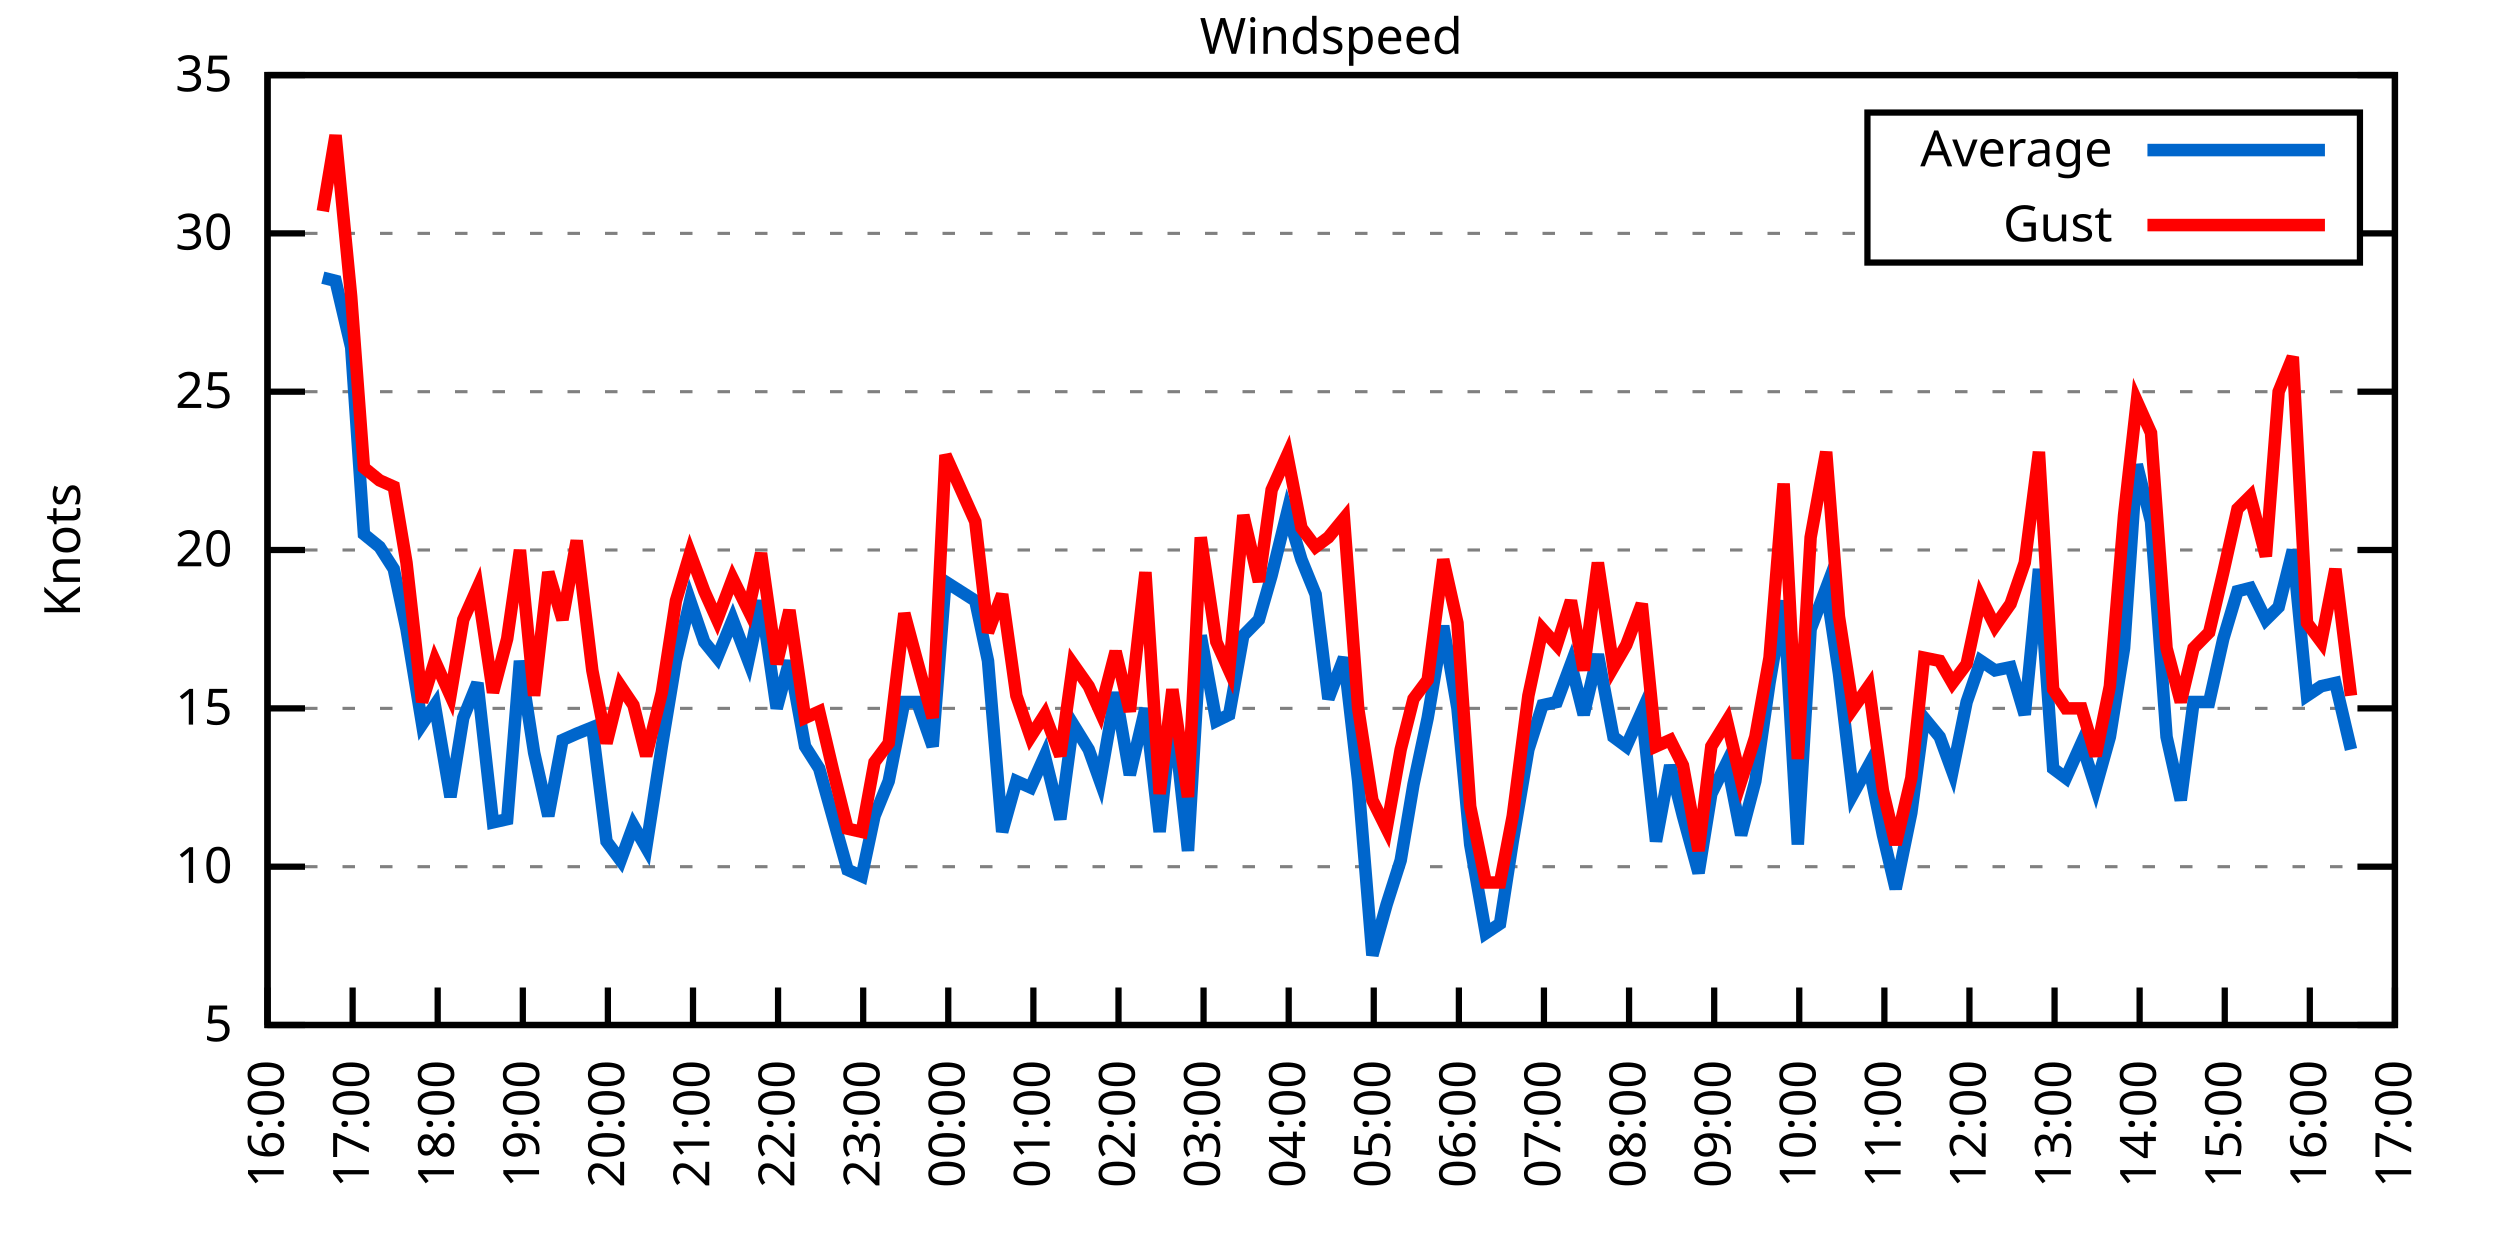
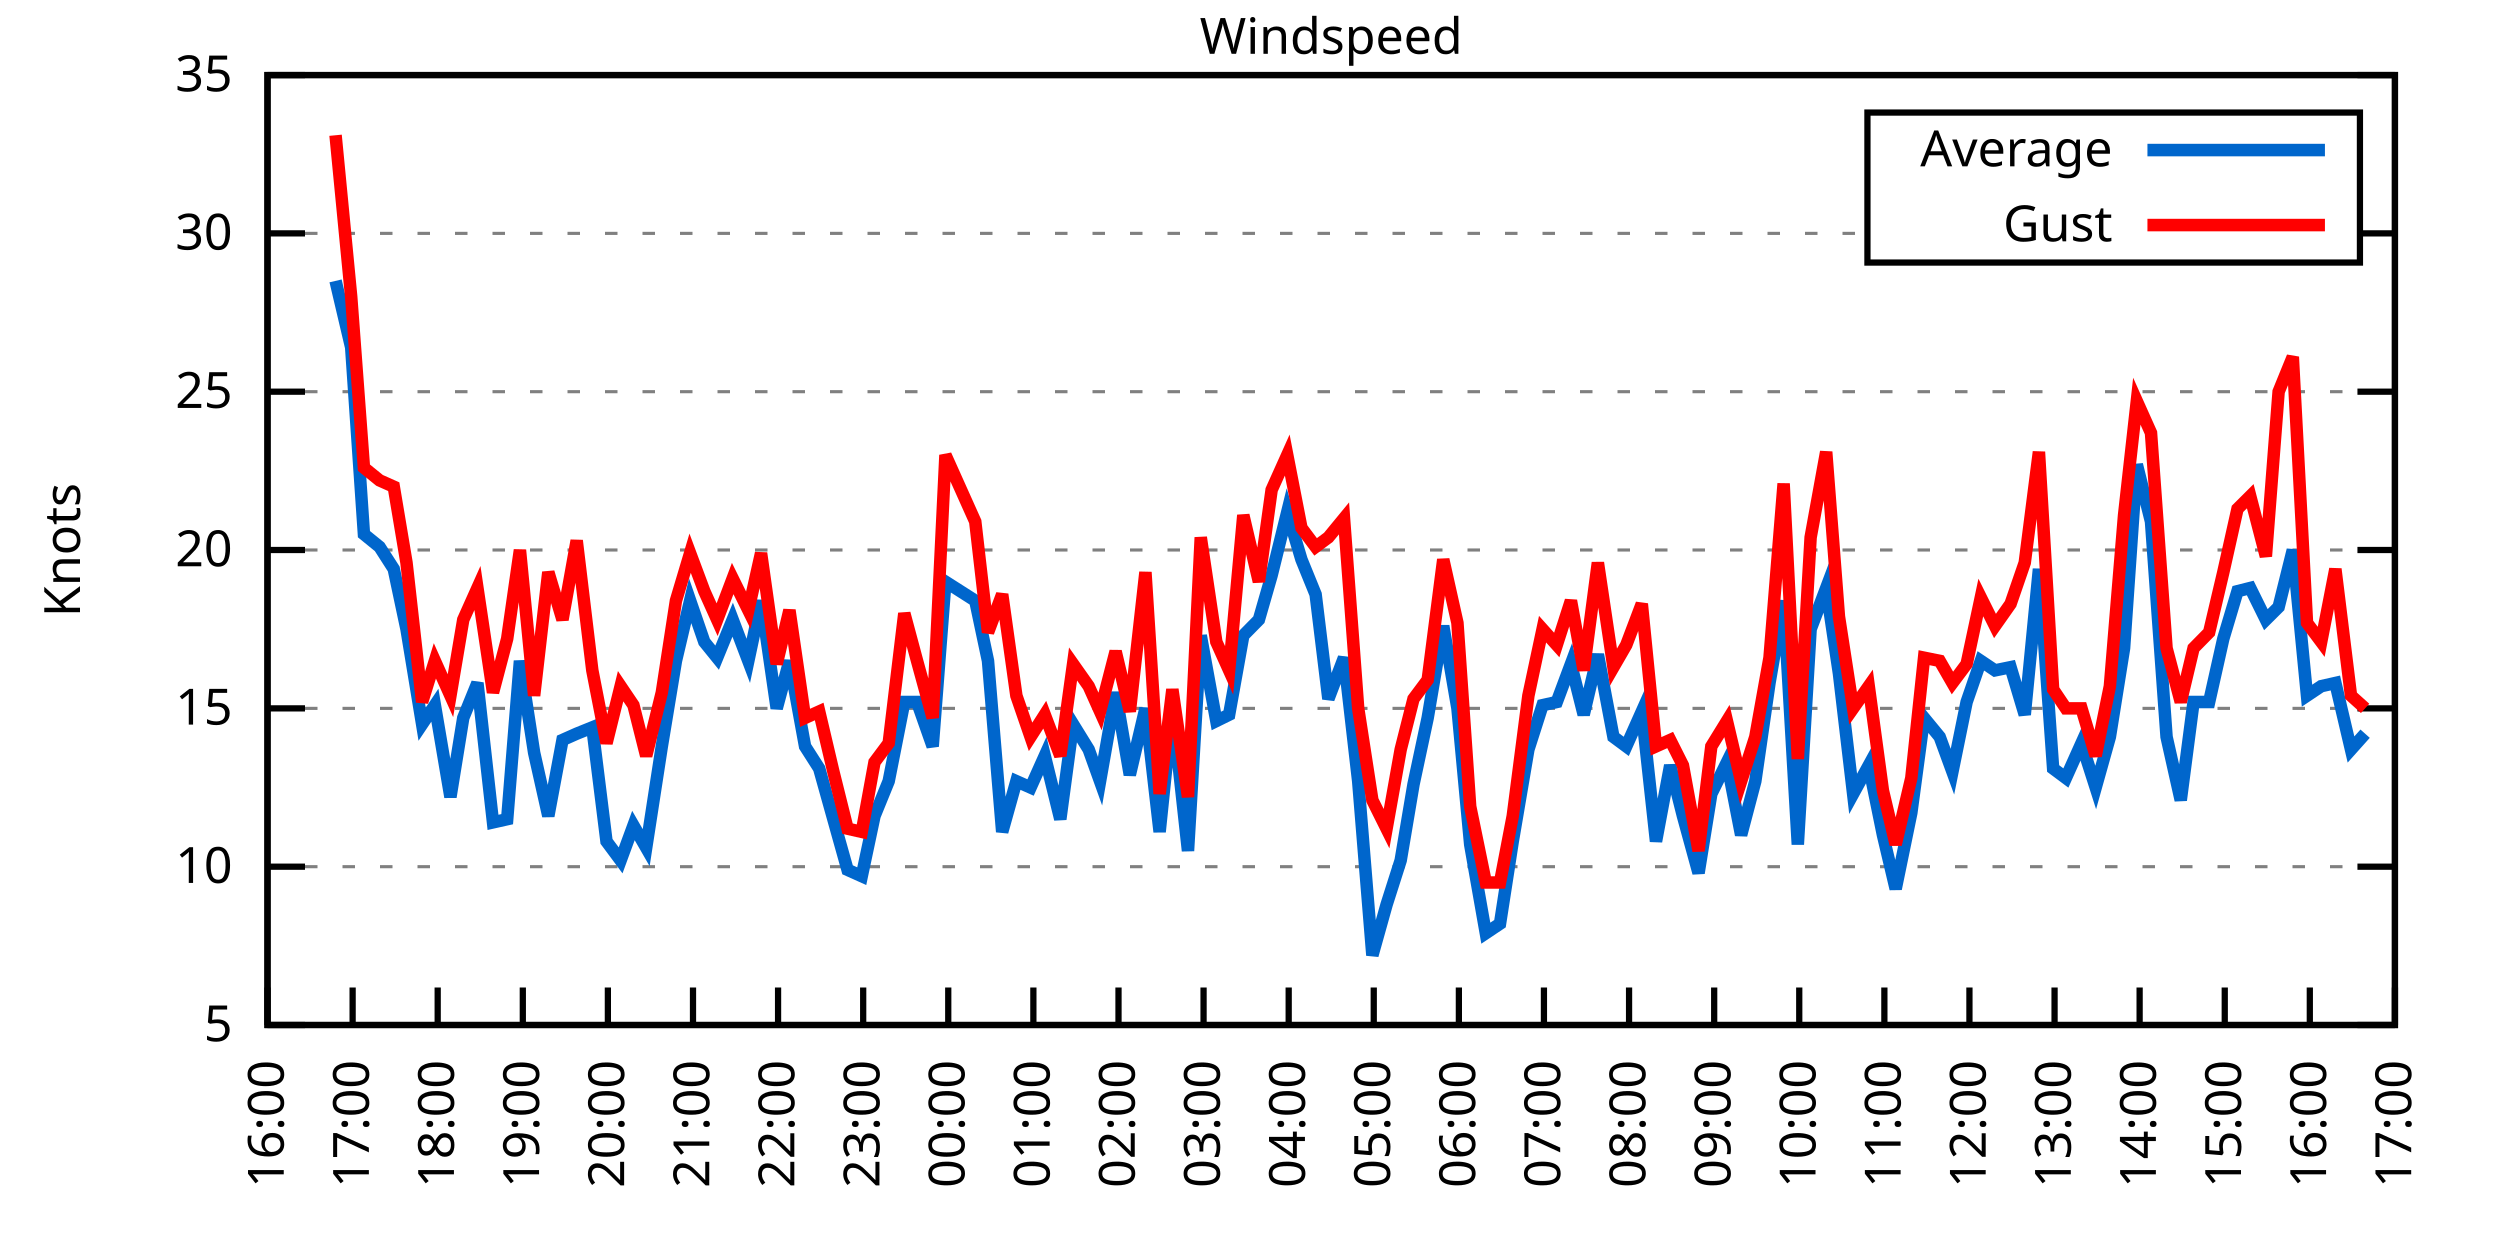
<svg xmlns="http://www.w3.org/2000/svg" xmlns:xlink="http://www.w3.org/1999/xlink" width="400" height="200" viewBox="0 0 400 200">
  <g id="gnuplot_canvas">
    <rect x="0" y="0" width="400" height="200" fill="none" />
    <defs>
      <circle id="gpDot" r="0.5" stroke-width="0.5" stroke="currentColor" />
      <path id="gpPt0" stroke-width="0.333" stroke="currentColor" d="M-1,0 h2 M0,-1 v2" />
      <path id="gpPt1" stroke-width="0.333" stroke="currentColor" d="M-1,-1 L1,1 M1,-1 L-1,1" />
      <path id="gpPt2" stroke-width="0.333" stroke="currentColor" d="M-1,0 L1,0 M0,-1 L0,1 M-1,-1 L1,1 M-1,1 L1,-1" />
      <rect id="gpPt3" stroke-width="0.333" stroke="currentColor" x="-1" y="-1" width="2" height="2" />
      <rect id="gpPt4" stroke-width="0.333" stroke="currentColor" fill="currentColor" x="-1" y="-1" width="2" height="2" />
      <circle id="gpPt5" stroke-width="0.333" stroke="currentColor" cx="0" cy="0" r="1" />
      <use xlink:href="#gpPt5" id="gpPt6" fill="currentColor" stroke="none" />
      <path id="gpPt7" stroke-width="0.333" stroke="currentColor" d="M0,-1.33 L-1.33,0.67 L1.33,0.67 z" />
      <use xlink:href="#gpPt7" id="gpPt8" fill="currentColor" stroke="none" />
      <use xlink:href="#gpPt7" id="gpPt9" stroke="currentColor" transform="rotate(180)" />
      <use xlink:href="#gpPt9" id="gpPt10" fill="currentColor" stroke="none" />
      <use xlink:href="#gpPt3" id="gpPt11" stroke="currentColor" transform="rotate(45)" />
      <use xlink:href="#gpPt11" id="gpPt12" fill="currentColor" stroke="none" />
      <path id="gpPt13" stroke-width="0.333" stroke="currentColor" d="M0,1.330 L1.265,0.411 L0.782,-1.067 L-0.782,-1.076 L-1.265,0.411 z" />
      <use xlink:href="#gpPt13" id="gpPt14" fill="currentColor" stroke="none" />
      <filter id="textbox" filterUnits="objectBoundingBox" x="0" y="0" height="1" width="1">
        <feFlood flood-color="white" flood-opacity="1" result="bgnd" />
        <feComposite in="SourceGraphic" in2="bgnd" operator="atop" />
      </filter>
      <filter id="greybox" filterUnits="objectBoundingBox" x="0" y="0" height="1" width="1">
        <feFlood flood-color="lightgrey" flood-opacity="1" result="grey" />
        <feComposite in="SourceGraphic" in2="grey" operator="atop" />
      </filter>
    </defs>
    <g fill="none" color="white" stroke="currentColor" stroke-width="1.00" stroke-linecap="butt" stroke-linejoin="miter">
</g>
    <g fill="none" color="black" stroke="currentColor" stroke-width="1.00" stroke-linecap="butt" stroke-linejoin="miter">
      <g stroke="none" shape-rendering="crispEdges">
        <polygon fill="rgb(255, 255, 255)" points="42.80,164.00 383.18,164.00 383.18,12.02 42.80,12.02 " />
      </g>
    </g>
    <g fill="none" color="black" stroke="currentColor" stroke-width="1.00" stroke-linecap="butt" stroke-linejoin="miter">
</g>
    <g fill="none" color="black" stroke="black" stroke-width="0.50" stroke-linecap="butt" stroke-linejoin="miter">
</g>
    <g fill="none" color="gray" stroke="currentColor" stroke-width="0.50" stroke-linecap="butt" stroke-linejoin="miter">
      <path stroke="gray" stroke-dasharray="2,4" class="gridline" d="M42.80,164.00 L383.19,164.00  " />
    </g>
    <g fill="none" color="gray" stroke="gray" stroke-width="1.00" stroke-linecap="butt" stroke-linejoin="miter">
</g>
    <g fill="none" color="black" stroke="currentColor" stroke-width="1.00" stroke-linecap="butt" stroke-linejoin="miter">
      <path stroke="black" d="M42.80,164.00 L48.80,164.00 M383.19,164.00 L377.19,164.00  " />
      <g transform="translate(37.20,166.60)" stroke="none" fill="black" font-family="Sans" font-size="8.00" text-anchor="end">
        <text>
          <tspan font-family="Sans"> 5</tspan>
        </text>
      </g>
    </g>
    <g fill="none" color="black" stroke="currentColor" stroke-width="1.00" stroke-linecap="butt" stroke-linejoin="miter">
</g>
    <g fill="none" color="black" stroke="black" stroke-width="0.50" stroke-linecap="butt" stroke-linejoin="miter">
</g>
    <g fill="none" color="gray" stroke="currentColor" stroke-width="0.50" stroke-linecap="butt" stroke-linejoin="miter">
      <path stroke="gray" stroke-dasharray="2,4" class="gridline" d="M42.80,138.67 L383.19,138.67  " />
    </g>
    <g fill="none" color="gray" stroke="gray" stroke-width="1.00" stroke-linecap="butt" stroke-linejoin="miter">
</g>
    <g fill="none" color="black" stroke="currentColor" stroke-width="1.00" stroke-linecap="butt" stroke-linejoin="miter">
      <path stroke="black" d="M42.80,138.67 L48.80,138.67 M383.19,138.67 L377.19,138.67  " />
      <g transform="translate(37.20,141.27)" stroke="none" fill="black" font-family="Sans" font-size="8.00" text-anchor="end">
        <text>
          <tspan font-family="Sans"> 10</tspan>
        </text>
      </g>
    </g>
    <g fill="none" color="black" stroke="currentColor" stroke-width="1.00" stroke-linecap="butt" stroke-linejoin="miter">
</g>
    <g fill="none" color="black" stroke="black" stroke-width="0.50" stroke-linecap="butt" stroke-linejoin="miter">
</g>
    <g fill="none" color="gray" stroke="currentColor" stroke-width="0.50" stroke-linecap="butt" stroke-linejoin="miter">
      <path stroke="gray" stroke-dasharray="2,4" class="gridline" d="M42.80,113.34 L383.19,113.34  " />
    </g>
    <g fill="none" color="gray" stroke="gray" stroke-width="1.00" stroke-linecap="butt" stroke-linejoin="miter">
</g>
    <g fill="none" color="black" stroke="currentColor" stroke-width="1.00" stroke-linecap="butt" stroke-linejoin="miter">
      <path stroke="black" d="M42.80,113.34 L48.80,113.34 M383.19,113.34 L377.19,113.34  " />
      <g transform="translate(37.20,115.94)" stroke="none" fill="black" font-family="Sans" font-size="8.00" text-anchor="end">
        <text>
          <tspan font-family="Sans"> 15</tspan>
        </text>
      </g>
    </g>
    <g fill="none" color="black" stroke="currentColor" stroke-width="1.00" stroke-linecap="butt" stroke-linejoin="miter">
</g>
    <g fill="none" color="black" stroke="black" stroke-width="0.50" stroke-linecap="butt" stroke-linejoin="miter">
</g>
    <g fill="none" color="gray" stroke="currentColor" stroke-width="0.50" stroke-linecap="butt" stroke-linejoin="miter">
      <path stroke="gray" stroke-dasharray="2,4" class="gridline" d="M42.80,88.00 L383.19,88.00  " />
    </g>
    <g fill="none" color="gray" stroke="gray" stroke-width="1.00" stroke-linecap="butt" stroke-linejoin="miter">
</g>
    <g fill="none" color="black" stroke="currentColor" stroke-width="1.00" stroke-linecap="butt" stroke-linejoin="miter">
      <path stroke="black" d="M42.80,88.00 L48.80,88.00 M383.19,88.00 L377.19,88.00  " />
      <g transform="translate(37.20,90.60)" stroke="none" fill="black" font-family="Sans" font-size="8.00" text-anchor="end">
        <text>
          <tspan font-family="Sans"> 20</tspan>
        </text>
      </g>
    </g>
    <g fill="none" color="black" stroke="currentColor" stroke-width="1.00" stroke-linecap="butt" stroke-linejoin="miter">
</g>
    <g fill="none" color="black" stroke="black" stroke-width="0.50" stroke-linecap="butt" stroke-linejoin="miter">
</g>
    <g fill="none" color="gray" stroke="currentColor" stroke-width="0.50" stroke-linecap="butt" stroke-linejoin="miter">
      <path stroke="gray" stroke-dasharray="2,4" class="gridline" d="M42.80,62.67 L383.19,62.67  " />
    </g>
    <g fill="none" color="gray" stroke="gray" stroke-width="1.00" stroke-linecap="butt" stroke-linejoin="miter">
</g>
    <g fill="none" color="black" stroke="currentColor" stroke-width="1.00" stroke-linecap="butt" stroke-linejoin="miter">
      <path stroke="black" d="M42.80,62.67 L48.80,62.67 M383.19,62.67 L377.19,62.67  " />
      <g transform="translate(37.20,65.27)" stroke="none" fill="black" font-family="Sans" font-size="8.00" text-anchor="end">
        <text>
          <tspan font-family="Sans"> 25</tspan>
        </text>
      </g>
    </g>
    <g fill="none" color="black" stroke="currentColor" stroke-width="1.00" stroke-linecap="butt" stroke-linejoin="miter">
</g>
    <g fill="none" color="black" stroke="black" stroke-width="0.50" stroke-linecap="butt" stroke-linejoin="miter">
</g>
    <g fill="none" color="gray" stroke="currentColor" stroke-width="0.50" stroke-linecap="butt" stroke-linejoin="miter">
      <path stroke="gray" stroke-dasharray="2,4" class="gridline" d="M42.80,37.34 L298.79,37.34 M377.59,37.34 L383.19,37.34  " />
    </g>
    <g fill="none" color="gray" stroke="gray" stroke-width="1.00" stroke-linecap="butt" stroke-linejoin="miter">
</g>
    <g fill="none" color="black" stroke="currentColor" stroke-width="1.00" stroke-linecap="butt" stroke-linejoin="miter">
      <path stroke="black" d="M42.80,37.34 L48.80,37.34 M383.19,37.34 L377.19,37.34  " />
      <g transform="translate(37.20,39.94)" stroke="none" fill="black" font-family="Sans" font-size="8.00" text-anchor="end">
        <text>
          <tspan font-family="Sans"> 30</tspan>
        </text>
      </g>
    </g>
    <g fill="none" color="black" stroke="currentColor" stroke-width="1.00" stroke-linecap="butt" stroke-linejoin="miter">
</g>
    <g fill="none" color="black" stroke="black" stroke-width="0.50" stroke-linecap="butt" stroke-linejoin="miter">
</g>
    <g fill="none" color="gray" stroke="currentColor" stroke-width="0.50" stroke-linecap="butt" stroke-linejoin="miter">
      <path stroke="gray" stroke-dasharray="2,4" class="gridline" d="M42.80,12.01 L383.19,12.01  " />
    </g>
    <g fill="none" color="gray" stroke="gray" stroke-width="1.00" stroke-linecap="butt" stroke-linejoin="miter">
</g>
    <g fill="none" color="black" stroke="currentColor" stroke-width="1.00" stroke-linecap="butt" stroke-linejoin="miter">
      <path stroke="black" d="M42.80,12.01 L48.80,12.01 M383.19,12.01 L377.19,12.01  " />
      <g transform="translate(37.20,14.61)" stroke="none" fill="black" font-family="Sans" font-size="8.00" text-anchor="end">
        <text>
          <tspan font-family="Sans"> 35</tspan>
        </text>
      </g>
    </g>
    <g fill="none" color="black" stroke="currentColor" stroke-width="1.00" stroke-linecap="butt" stroke-linejoin="miter">
      <path stroke="black" d="M42.80,164.00 L42.80,158.00  " />
      <g transform="translate(45.40,169.60) rotate(270.00)" stroke="none" fill="black" font-family="Sans" font-size="8.00" text-anchor="end">
        <text>
          <tspan font-family="Sans">16:00</tspan>
        </text>
      </g>
    </g>
    <g fill="none" color="black" stroke="currentColor" stroke-width="1.00" stroke-linecap="butt" stroke-linejoin="miter">
      <path stroke="black" d="M56.42,164.00 L56.42,158.00  " />
      <g transform="translate(59.02,169.60) rotate(270.00)" stroke="none" fill="black" font-family="Sans" font-size="8.00" text-anchor="end">
        <text>
          <tspan font-family="Sans">17:00</tspan>
        </text>
      </g>
    </g>
    <g fill="none" color="black" stroke="currentColor" stroke-width="1.00" stroke-linecap="butt" stroke-linejoin="miter">
      <path stroke="black" d="M70.03,164.00 L70.03,158.00  " />
      <g transform="translate(72.63,169.60) rotate(270.00)" stroke="none" fill="black" font-family="Sans" font-size="8.00" text-anchor="end">
        <text>
          <tspan font-family="Sans">18:00</tspan>
        </text>
      </g>
    </g>
    <g fill="none" color="black" stroke="currentColor" stroke-width="1.00" stroke-linecap="butt" stroke-linejoin="miter">
      <path stroke="black" d="M83.65,164.00 L83.65,158.00  " />
      <g transform="translate(86.25,169.60) rotate(270.00)" stroke="none" fill="black" font-family="Sans" font-size="8.00" text-anchor="end">
        <text>
          <tspan font-family="Sans">19:00</tspan>
        </text>
      </g>
    </g>
    <g fill="none" color="black" stroke="currentColor" stroke-width="1.00" stroke-linecap="butt" stroke-linejoin="miter">
      <path stroke="black" d="M97.26,164.00 L97.26,158.00  " />
      <g transform="translate(99.86,169.60) rotate(270.00)" stroke="none" fill="black" font-family="Sans" font-size="8.00" text-anchor="end">
        <text>
          <tspan font-family="Sans">20:00</tspan>
        </text>
      </g>
    </g>
    <g fill="none" color="black" stroke="currentColor" stroke-width="1.00" stroke-linecap="butt" stroke-linejoin="miter">
      <path stroke="black" d="M110.88,164.00 L110.88,158.00  " />
      <g transform="translate(113.48,169.60) rotate(270.00)" stroke="none" fill="black" font-family="Sans" font-size="8.00" text-anchor="end">
        <text>
          <tspan font-family="Sans">21:00</tspan>
        </text>
      </g>
    </g>
    <g fill="none" color="black" stroke="currentColor" stroke-width="1.00" stroke-linecap="butt" stroke-linejoin="miter">
      <path stroke="black" d="M124.49,164.00 L124.49,158.00  " />
      <g transform="translate(127.09,169.60) rotate(270.00)" stroke="none" fill="black" font-family="Sans" font-size="8.00" text-anchor="end">
        <text>
          <tspan font-family="Sans">22:00</tspan>
        </text>
      </g>
    </g>
    <g fill="none" color="black" stroke="currentColor" stroke-width="1.00" stroke-linecap="butt" stroke-linejoin="miter">
      <path stroke="black" d="M138.11,164.00 L138.11,158.00  " />
      <g transform="translate(140.71,169.60) rotate(270.00)" stroke="none" fill="black" font-family="Sans" font-size="8.00" text-anchor="end">
        <text>
          <tspan font-family="Sans">23:00</tspan>
        </text>
      </g>
    </g>
    <g fill="none" color="black" stroke="currentColor" stroke-width="1.00" stroke-linecap="butt" stroke-linejoin="miter">
      <path stroke="black" d="M151.72,164.00 L151.72,158.00  " />
      <g transform="translate(154.32,169.60) rotate(270.00)" stroke="none" fill="black" font-family="Sans" font-size="8.00" text-anchor="end">
        <text>
          <tspan font-family="Sans">00:00</tspan>
        </text>
      </g>
    </g>
    <g fill="none" color="black" stroke="currentColor" stroke-width="1.00" stroke-linecap="butt" stroke-linejoin="miter">
      <path stroke="black" d="M165.34,164.00 L165.34,158.00  " />
      <g transform="translate(167.94,169.60) rotate(270.00)" stroke="none" fill="black" font-family="Sans" font-size="8.00" text-anchor="end">
        <text>
          <tspan font-family="Sans">01:00</tspan>
        </text>
      </g>
    </g>
    <g fill="none" color="black" stroke="currentColor" stroke-width="1.00" stroke-linecap="butt" stroke-linejoin="miter">
      <path stroke="black" d="M178.96,164.00 L178.96,158.00  " />
      <g transform="translate(181.56,169.60) rotate(270.00)" stroke="none" fill="black" font-family="Sans" font-size="8.00" text-anchor="end">
        <text>
          <tspan font-family="Sans">02:00</tspan>
        </text>
      </g>
    </g>
    <g fill="none" color="black" stroke="currentColor" stroke-width="1.00" stroke-linecap="butt" stroke-linejoin="miter">
      <path stroke="black" d="M192.57,164.00 L192.57,158.00  " />
      <g transform="translate(195.17,169.60) rotate(270.00)" stroke="none" fill="black" font-family="Sans" font-size="8.00" text-anchor="end">
        <text>
          <tspan font-family="Sans">03:00</tspan>
        </text>
      </g>
    </g>
    <g fill="none" color="black" stroke="currentColor" stroke-width="1.00" stroke-linecap="butt" stroke-linejoin="miter">
      <path stroke="black" d="M206.19,164.00 L206.19,158.00  " />
      <g transform="translate(208.79,169.60) rotate(270.00)" stroke="none" fill="black" font-family="Sans" font-size="8.00" text-anchor="end">
        <text>
          <tspan font-family="Sans">04:00</tspan>
        </text>
      </g>
    </g>
    <g fill="none" color="black" stroke="currentColor" stroke-width="1.00" stroke-linecap="butt" stroke-linejoin="miter">
      <path stroke="black" d="M219.80,164.00 L219.80,158.00  " />
      <g transform="translate(222.40,169.60) rotate(270.00)" stroke="none" fill="black" font-family="Sans" font-size="8.00" text-anchor="end">
        <text>
          <tspan font-family="Sans">05:00</tspan>
        </text>
      </g>
    </g>
    <g fill="none" color="black" stroke="currentColor" stroke-width="1.00" stroke-linecap="butt" stroke-linejoin="miter">
      <path stroke="black" d="M233.42,164.00 L233.42,158.00  " />
      <g transform="translate(236.02,169.60) rotate(270.00)" stroke="none" fill="black" font-family="Sans" font-size="8.00" text-anchor="end">
        <text>
          <tspan font-family="Sans">06:00</tspan>
        </text>
      </g>
    </g>
    <g fill="none" color="black" stroke="currentColor" stroke-width="1.00" stroke-linecap="butt" stroke-linejoin="miter">
      <path stroke="black" d="M247.03,164.00 L247.03,158.00  " />
      <g transform="translate(249.63,169.60) rotate(270.00)" stroke="none" fill="black" font-family="Sans" font-size="8.00" text-anchor="end">
        <text>
          <tspan font-family="Sans">07:00</tspan>
        </text>
      </g>
    </g>
    <g fill="none" color="black" stroke="currentColor" stroke-width="1.00" stroke-linecap="butt" stroke-linejoin="miter">
      <path stroke="black" d="M260.65,164.00 L260.65,158.00  " />
      <g transform="translate(263.25,169.60) rotate(270.00)" stroke="none" fill="black" font-family="Sans" font-size="8.00" text-anchor="end">
        <text>
          <tspan font-family="Sans">08:00</tspan>
        </text>
      </g>
    </g>
    <g fill="none" color="black" stroke="currentColor" stroke-width="1.00" stroke-linecap="butt" stroke-linejoin="miter">
      <path stroke="black" d="M274.27,164.00 L274.27,158.00  " />
      <g transform="translate(276.87,169.60) rotate(270.00)" stroke="none" fill="black" font-family="Sans" font-size="8.00" text-anchor="end">
        <text>
          <tspan font-family="Sans">09:00</tspan>
        </text>
      </g>
    </g>
    <g fill="none" color="black" stroke="currentColor" stroke-width="1.00" stroke-linecap="butt" stroke-linejoin="miter">
      <path stroke="black" d="M287.88,164.00 L287.88,158.00  " />
      <g transform="translate(290.48,169.60) rotate(270.00)" stroke="none" fill="black" font-family="Sans" font-size="8.00" text-anchor="end">
        <text>
          <tspan font-family="Sans">10:00</tspan>
        </text>
      </g>
    </g>
    <g fill="none" color="black" stroke="currentColor" stroke-width="1.00" stroke-linecap="butt" stroke-linejoin="miter">
      <path stroke="black" d="M301.50,164.00 L301.50,158.00  " />
      <g transform="translate(304.10,169.60) rotate(270.00)" stroke="none" fill="black" font-family="Sans" font-size="8.00" text-anchor="end">
        <text>
          <tspan font-family="Sans">11:00</tspan>
        </text>
      </g>
    </g>
    <g fill="none" color="black" stroke="currentColor" stroke-width="1.00" stroke-linecap="butt" stroke-linejoin="miter">
      <path stroke="black" d="M315.11,164.00 L315.11,158.00  " />
      <g transform="translate(317.71,169.60) rotate(270.00)" stroke="none" fill="black" font-family="Sans" font-size="8.00" text-anchor="end">
        <text>
          <tspan font-family="Sans">12:00</tspan>
        </text>
      </g>
    </g>
    <g fill="none" color="black" stroke="currentColor" stroke-width="1.00" stroke-linecap="butt" stroke-linejoin="miter">
      <path stroke="black" d="M328.73,164.00 L328.73,158.00  " />
      <g transform="translate(331.33,169.60) rotate(270.00)" stroke="none" fill="black" font-family="Sans" font-size="8.00" text-anchor="end">
        <text>
          <tspan font-family="Sans">13:00</tspan>
        </text>
      </g>
    </g>
    <g fill="none" color="black" stroke="currentColor" stroke-width="1.00" stroke-linecap="butt" stroke-linejoin="miter">
      <path stroke="black" d="M342.34,164.00 L342.34,158.00  " />
      <g transform="translate(344.94,169.60) rotate(270.00)" stroke="none" fill="black" font-family="Sans" font-size="8.00" text-anchor="end">
        <text>
          <tspan font-family="Sans">14:00</tspan>
        </text>
      </g>
    </g>
    <g fill="none" color="black" stroke="currentColor" stroke-width="1.00" stroke-linecap="butt" stroke-linejoin="miter">
      <path stroke="black" d="M355.96,164.00 L355.96,158.00  " />
      <g transform="translate(358.56,169.60) rotate(270.00)" stroke="none" fill="black" font-family="Sans" font-size="8.00" text-anchor="end">
        <text>
          <tspan font-family="Sans">15:00</tspan>
        </text>
      </g>
    </g>
    <g fill="none" color="black" stroke="currentColor" stroke-width="1.00" stroke-linecap="butt" stroke-linejoin="miter">
      <path stroke="black" d="M369.57,164.00 L369.57,158.00  " />
      <g transform="translate(372.17,169.60) rotate(270.00)" stroke="none" fill="black" font-family="Sans" font-size="8.00" text-anchor="end">
        <text>
          <tspan font-family="Sans">16:00</tspan>
        </text>
      </g>
    </g>
    <g fill="none" color="black" stroke="currentColor" stroke-width="1.00" stroke-linecap="butt" stroke-linejoin="miter">
      <path stroke="black" d="M383.19,164.00 L383.19,158.00  " />
      <g transform="translate(385.79,169.60) rotate(270.00)" stroke="none" fill="black" font-family="Sans" font-size="8.00" text-anchor="end">
        <text>
          <tspan font-family="Sans">17:00</tspan>
        </text>
      </g>
    </g>
    <g fill="none" color="black" stroke="currentColor" stroke-width="1.00" stroke-linecap="butt" stroke-linejoin="miter">
</g>
    <g fill="none" color="black" stroke="currentColor" stroke-width="1.00" stroke-linecap="butt" stroke-linejoin="miter">
      <path stroke="black" d="M42.80,12.01 L42.80,164.00 L383.19,164.00 L383.19,12.01 L42.80,12.01 Z  " />
    </g>
    <g fill="none" color="black" stroke="currentColor" stroke-width="1.00" stroke-linecap="butt" stroke-linejoin="miter">
</g>
    <g fill="none" color="black" stroke="currentColor" stroke-width="1.00" stroke-linecap="butt" stroke-linejoin="miter">
      <path stroke="black" d="M298.79,42.01 L298.79,18.01 L377.59,18.01 L377.59,42.01 L298.79,42.01 Z  " />
    </g>
    <g id="Windspeed_plot_1">
      <g fill="none" color="white" stroke="black" stroke-width="2.00" stroke-linecap="butt" stroke-linejoin="miter">
</g>
      <g fill="none" color="black" stroke="currentColor" stroke-width="2.00" stroke-linecap="butt" stroke-linejoin="miter">
        <g transform="translate(337.99,26.61)" stroke="none" fill="black" font-family="Sans" font-size="8.00" text-anchor="end">
          <text>
            <tspan font-family="Sans">Average</tspan>
          </text>
        </g>
      </g>
      <g fill="none" color="black" stroke="currentColor" stroke-width="2.00" stroke-linecap="butt" stroke-linejoin="miter">
-         <path stroke="rgb(  0, 102, 204)" d="M343.59,24.01 L371.99,24.01 M51.65,44.43 L53.69,44.94 L56.19,55.58 L58.23,85.47 L60.73,87.50 L63.00,91.04   L65.04,100.67 L67.54,115.87 L69.58,112.83 L72.07,127.52 L74.12,114.86 L76.39,109.28 L78.88,131.58 L81.15,131.07   L83.19,105.74 L85.46,120.43 L87.73,130.56 L90.00,118.40 L92.27,117.39 L94.77,116.38 L97.04,134.62 L99.30,137.66   L101.35,132.08 L103.39,135.63 L105.89,119.42 L108.15,105.74 L110.42,96.11 L112.69,102.70 L114.74,105.23 L117.23,99.15   L119.73,105.74 L121.77,96.11 L124.27,113.34 L126.31,105.74 L128.81,119.42 L131.07,122.96 L133.34,131.07 L135.61,139.17   L137.88,140.19 L139.92,130.56 L142.19,124.99 L144.69,112.32 L146.73,112.32 L149.23,119.42 L151.27,93.07 L156.04,96.11   L158.08,105.74 L160.35,133.10 L162.62,124.99 L164.89,126.00 L167.16,120.94 L169.65,131.07 L171.69,115.87 L174.19,119.92   L176.01,124.99 L178.50,110.80 L180.77,123.98 L183.27,113.34 L185.54,133.10 L187.58,113.34 L190.08,136.14 L192.12,101.68   L194.61,115.36 L196.66,114.35 L198.93,101.68 L201.42,99.15 L203.46,92.06 L205.96,81.93 L208.23,89.52 L210.50,95.10   L212.54,111.82 L215.04,105.23 L217.31,124.99 L219.58,152.85 L221.85,144.75 L224.11,137.66 L226.16,125.50 L228.43,114.86   L230.92,100.16 L233.19,113.34 L235.23,135.12 L237.73,149.31 L240.00,147.79 L242.04,134.62 L244.54,119.92 L246.81,112.83   L249.08,112.32 L251.35,106.24 L253.39,114.35 L255.66,104.72 L258.15,117.90 L260.20,119.42 L262.69,113.84 L264.96,134.62   L267.23,122.46 L269.27,130.56 L271.77,139.68 L273.81,127.02 L276.31,121.95 L278.58,133.60 L280.85,124.99 L283.12,109.28   L285.38,96.11 L287.65,135.12 L289.70,100.67 L292.19,94.08 L294.23,107.76 L296.50,127.02 L299.00,122.46 L301.27,133.60   L303.31,142.21 L305.81,130.06 L307.85,114.86 L310.35,117.90 L312.39,123.47 L314.66,112.32 L316.93,105.74 L319.20,107.26   L321.69,106.75 L323.96,114.35 L326.23,91.04 L328.50,122.96 L330.54,124.48 L333.04,118.91 L335.31,126.00 L337.58,117.90   L339.85,103.71 L341.89,74.33 L344.16,83.45 L346.65,117.90 L348.92,128.03 L350.97,112.32 L353.46,112.32 L355.73,102.19   L358.00,94.59 L360.04,94.08 L362.54,99.15 L364.58,97.12 L366.85,88.00 L369.12,111.31 L371.39,109.79 L373.66,109.28   L376.16,119.92  " />
+         <path stroke="rgb(  0, 102, 204)" d="M343.59,24.01 L371.99,24.01 M53.69,44.94 L56.19,55.58 L58.23,85.47 L60.73,87.50 L63.00,91.04 L65.04,100.67   L67.54,115.87 L69.58,112.83 L72.07,127.52 L74.12,114.86 L76.39,109.28 L78.88,131.58 L81.15,131.07 L83.19,105.74   L85.46,120.43 L87.73,130.56 L90.00,118.40 L92.27,117.39 L94.77,116.38 L97.04,134.62 L99.30,137.66 L101.35,132.08   L103.39,135.63 L105.89,119.42 L108.15,105.74 L110.42,96.11 L112.69,102.70 L114.74,105.23 L117.23,99.15 L119.73,105.74   L121.77,96.11 L124.27,113.34 L126.31,105.74 L128.81,119.42 L131.07,122.96 L133.34,131.07 L135.61,139.17 L137.88,140.19   L139.92,130.56 L142.19,124.99 L144.69,112.32 L146.73,112.32 L149.23,119.42 L151.27,93.07 L156.04,96.11 L158.08,105.74   L160.35,133.10 L162.62,124.99 L164.89,126.00 L167.16,120.94 L169.65,131.07 L171.69,115.87 L174.19,119.92 L176.01,124.99   L178.50,110.80 L180.77,123.98 L183.27,113.34 L185.54,133.10 L187.58,113.34 L190.08,136.14 L192.12,101.68 L194.61,115.36   L196.66,114.35 L198.93,101.68 L201.42,99.15 L203.46,92.06 L205.96,81.93 L208.23,89.52 L210.50,95.10 L212.54,111.82   L215.04,105.23 L217.31,124.99 L219.58,152.85 L221.85,144.75 L224.11,137.66 L226.16,125.50 L228.43,114.86 L230.92,100.16   L233.19,113.34 L235.23,135.12 L237.73,149.31 L240.00,147.79 L242.04,134.62 L244.54,119.92 L246.81,112.83 L249.08,112.32   L251.35,106.24 L253.39,114.35 L255.66,104.72 L258.15,117.90 L260.20,119.42 L262.69,113.84 L264.96,134.62 L267.23,122.46   L269.27,130.56 L271.77,139.68 L273.81,127.02 L276.31,121.95 L278.58,133.60 L280.85,124.99 L283.12,109.28 L285.38,96.11   L287.65,135.12 L289.70,100.67 L292.19,94.08 L294.23,107.76 L296.50,127.02 L299.00,122.46 L301.27,133.60 L303.31,142.21   L305.81,130.06 L307.85,114.86 L310.35,117.90 L312.39,123.47 L314.66,112.32 L316.93,105.74 L319.20,107.26 L321.69,106.75   L323.96,114.35 L326.23,91.04 L328.50,122.96 L330.54,124.48 L333.04,118.91 L335.31,126.00 L337.58,117.90 L339.85,103.71   L341.89,74.33 L344.16,83.45 L346.65,117.90 L348.92,128.03 L350.97,112.32 L353.46,112.32 L355.73,102.19 L358.00,94.59   L360.04,94.08 L362.54,99.15 L364.58,97.12 L366.85,88.00 L369.12,111.31 L371.39,109.79 L373.66,109.28 L376.16,119.92   L378.42,117.39  " />
      </g>
    </g>
    <g id="Windspeed_plot_2">
      <g fill="none" color="black" stroke="currentColor" stroke-width="2.00" stroke-linecap="butt" stroke-linejoin="miter">
        <g transform="translate(337.99,38.61)" stroke="none" fill="black" font-family="Sans" font-size="8.00" text-anchor="end">
          <text>
            <tspan font-family="Sans">Gust</tspan>
          </text>
        </g>
      </g>
      <g fill="none" color="black" stroke="currentColor" stroke-width="2.00" stroke-linecap="butt" stroke-linejoin="miter">
-         <path stroke="rgb(255,   0,   0)" d="M343.59,36.01 L371.99,36.01 M51.65,33.80 L53.69,21.64 L56.19,47.47 L58.23,74.83 L60.73,76.86 L63.00,77.87   L65.04,90.03 L67.54,112.32 L69.58,105.74 L72.07,111.31 L74.12,99.15 L76.39,94.08 L78.88,110.80 L81.15,102.19   L83.19,88.00 L85.46,111.31 L87.73,91.55 L90.00,99.15 L92.27,86.49 L94.77,107.26 L97.04,118.91 L99.30,109.79   L101.35,112.83 L103.39,120.94 L105.89,110.80 L108.15,96.11 L110.42,88.51 L112.69,94.59 L114.74,99.15 L117.23,92.56   L119.73,97.63 L121.77,88.51 L124.27,106.24 L126.31,97.63 L128.81,114.86 L131.07,113.84 L133.34,123.47 L135.61,132.59   L137.88,133.10 L139.92,121.95 L142.19,118.91 L144.69,98.14 L146.73,105.74 L149.23,114.86 L151.27,72.81 L156.04,83.45   L158.08,101.18 L160.35,95.10 L162.62,111.31 L164.89,117.90 L167.16,114.35 L169.65,120.94 L171.69,106.24 L174.19,109.79   L176.01,113.84 L178.50,104.22 L180.77,113.84 L183.27,91.55 L185.54,127.02 L187.58,110.30 L190.08,127.52 L192.12,85.98   L194.61,102.70 L196.66,107.26 L198.93,82.43 L201.42,93.07 L203.46,78.38 L205.96,72.81 L208.23,84.46 L210.50,87.50   L212.54,85.98 L215.04,82.94 L217.31,113.34 L219.58,128.03 L221.85,132.59 L224.11,119.92 L226.16,111.82 L228.43,108.78   L230.92,89.52 L233.19,99.66 L235.23,129.04 L237.73,141.20 L240.00,141.20 L242.04,130.56 L244.54,111.31 L246.81,100.67   L249.08,103.20 L251.35,96.11 L253.39,107.26 L255.66,90.03 L258.15,106.75 L260.20,103.20 L262.69,96.62 L264.96,119.42   L267.23,118.40 L269.27,122.46 L271.77,136.14 L273.81,119.42 L276.31,115.36 L278.58,124.99 L280.85,117.90 L283.12,105.23   L285.38,77.37 L287.65,121.44 L289.70,85.98 L292.19,72.30 L294.23,98.64 L296.50,113.34 L299.00,109.79 L301.27,126.51   L303.31,135.12 L305.81,124.48 L307.85,105.23 L310.35,105.74 L312.39,109.28 L314.66,106.24 L316.93,95.60 L319.20,100.16   L321.69,96.62 L323.96,90.03 L326.23,72.30 L328.50,110.30 L330.54,113.34 L333.04,113.34 L335.31,120.94 L337.58,109.79   L339.85,82.43 L341.89,64.19 L344.16,69.26 L346.65,103.71 L348.92,112.32 L350.97,103.71 L353.46,101.18 L355.73,91.55   L358.00,81.42 L360.04,79.39 L362.54,89.02 L364.58,62.67 L366.85,57.10 L369.12,99.66 L371.39,102.70 L373.66,91.04   L376.16,111.31  " />
+         <path stroke="rgb(255,   0,   0)" d="M343.59,36.01 L371.99,36.01 M53.69,21.64 L56.19,47.47 L58.23,74.83 L60.73,76.86 L63.00,77.87 L65.04,90.03   L67.54,112.32 L69.58,105.74 L72.07,111.31 L74.12,99.15 L76.39,94.08 L78.88,110.80 L81.15,102.19 L83.19,88.00   L85.46,111.31 L87.73,91.55 L90.00,99.15 L92.27,86.49 L94.77,107.26 L97.04,118.91 L99.30,109.79 L101.35,112.83   L103.39,120.94 L105.89,110.80 L108.15,96.11 L110.42,88.51 L112.69,94.59 L114.74,99.15 L117.23,92.56 L119.73,97.63   L121.77,88.51 L124.27,106.24 L126.31,97.63 L128.81,114.86 L131.07,113.84 L133.34,123.47 L135.61,132.59 L137.88,133.10   L139.92,121.95 L142.19,118.91 L144.69,98.14 L146.73,105.74 L149.23,114.86 L151.27,72.81 L156.04,83.45 L158.08,101.18   L160.35,95.10 L162.62,111.31 L164.89,117.90 L167.16,114.35 L169.65,120.94 L171.69,106.24 L174.19,109.79 L176.01,113.84   L178.50,104.22 L180.77,113.84 L183.27,91.55 L185.54,127.02 L187.58,110.30 L190.08,127.52 L192.12,85.98 L194.61,102.70   L196.66,107.26 L198.93,82.43 L201.42,93.07 L203.46,78.38 L205.96,72.81 L208.23,84.46 L210.50,87.50 L212.54,85.98   L215.04,82.94 L217.31,113.34 L219.58,128.03 L221.85,132.59 L224.11,119.92 L226.16,111.82 L228.43,108.78 L230.92,89.52   L233.19,99.66 L235.23,129.04 L237.73,141.20 L240.00,141.20 L242.04,130.56 L244.54,111.31 L246.81,100.67 L249.08,103.20   L251.35,96.11 L253.39,107.26 L255.66,90.03 L258.15,106.75 L260.20,103.20 L262.69,96.62 L264.96,119.42 L267.23,118.40   L269.27,122.46 L271.77,136.14 L273.81,119.42 L276.31,115.36 L278.58,124.99 L280.85,117.90 L283.12,105.23 L285.38,77.37   L287.65,121.44 L289.70,85.98 L292.19,72.30 L294.23,98.64 L296.50,113.34 L299.00,109.79 L301.27,126.51 L303.31,135.12   L305.81,124.48 L307.85,105.23 L310.35,105.74 L312.39,109.28 L314.66,106.24 L316.93,95.60 L319.20,100.16 L321.69,96.62   L323.96,90.03 L326.23,72.30 L328.50,110.30 L330.54,113.34 L333.04,113.34 L335.31,120.94 L337.58,109.79 L339.85,82.43   L341.89,64.19 L344.16,69.26 L346.65,103.71 L348.92,112.32 L350.97,103.71 L353.46,101.18 L355.73,91.55 L358.00,81.42   L360.04,79.39 L362.54,89.02 L364.58,62.67 L366.85,57.10 L369.12,99.66 L371.39,102.70 L373.66,91.04 L376.16,111.31   L378.42,113.34  " />
      </g>
    </g>
    <g fill="none" color="black" stroke="currentColor" stroke-width="2.00" stroke-linecap="butt" stroke-linejoin="miter">
</g>
    <g fill="none" color="black" stroke="black" stroke-width="1.00" stroke-linecap="butt" stroke-linejoin="miter">
</g>
    <g fill="none" color="black" stroke="currentColor" stroke-width="1.00" stroke-linecap="butt" stroke-linejoin="miter">
      <path stroke="black" d="M42.80,12.01 L42.80,164.00 L383.19,164.00 L383.19,12.01 L42.80,12.01 Z  " />
      <g transform="translate(12.80,88.01) rotate(270.00)" stroke="none" fill="black" font-family="Sans" font-size="8.00" text-anchor="middle">
        <text>
          <tspan font-family="Sans">Knots</tspan>
        </text>
      </g>
    </g>
    <g fill="none" color="black" stroke="currentColor" stroke-width="1.00" stroke-linecap="butt" stroke-linejoin="miter">
</g>
    <g fill="none" color="black" stroke="currentColor" stroke-width="1.00" stroke-linecap="butt" stroke-linejoin="miter">
      <g transform="translate(212.99,8.61)" stroke="none" fill="black" font-family="Sans" font-size="8.00" text-anchor="middle">
        <text>
          <tspan font-family="Sans">Windspeed</tspan>
        </text>
      </g>
    </g>
    <g fill="none" color="black" stroke="currentColor" stroke-width="1.00" stroke-linecap="butt" stroke-linejoin="miter">
</g>
  </g>
</svg>
